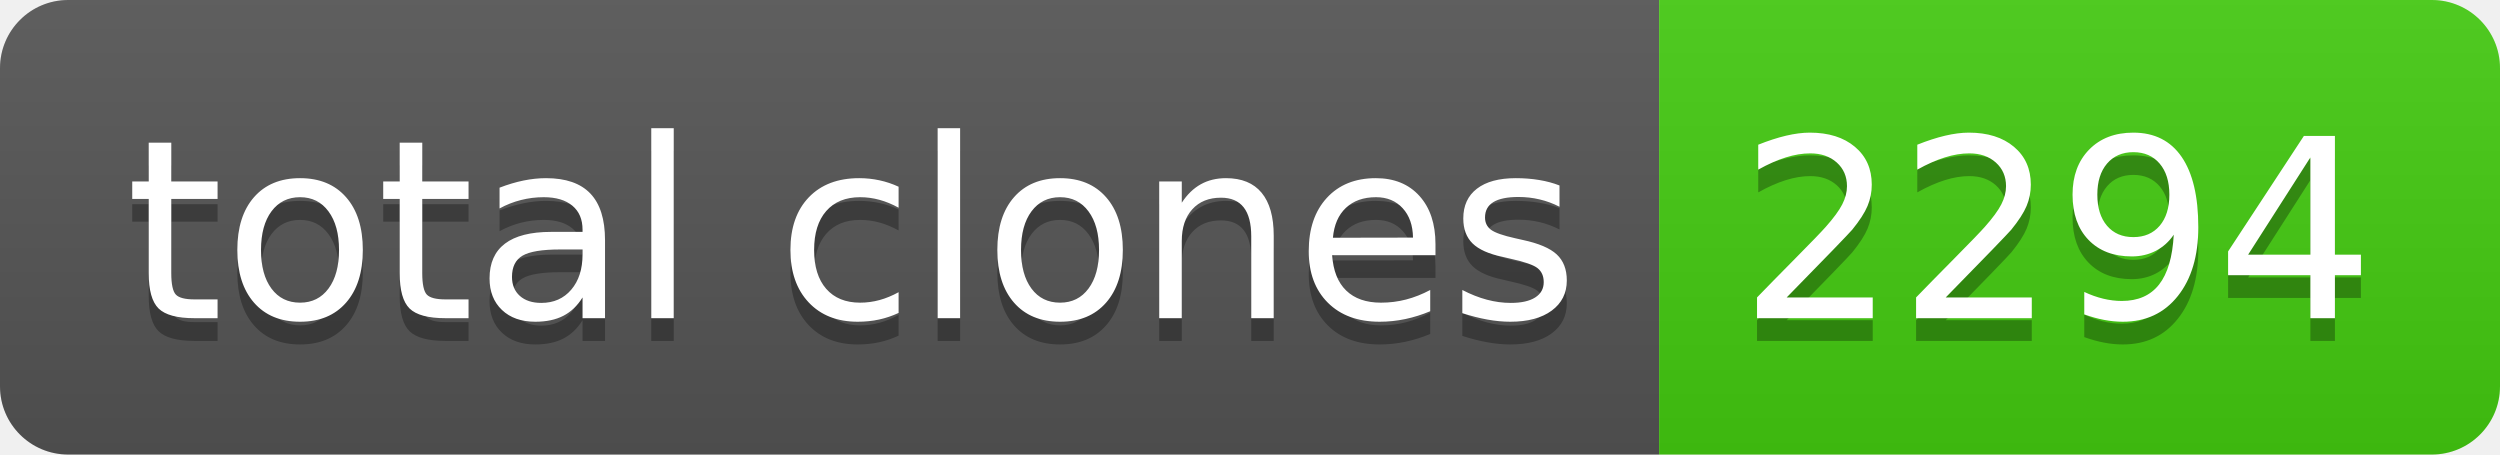
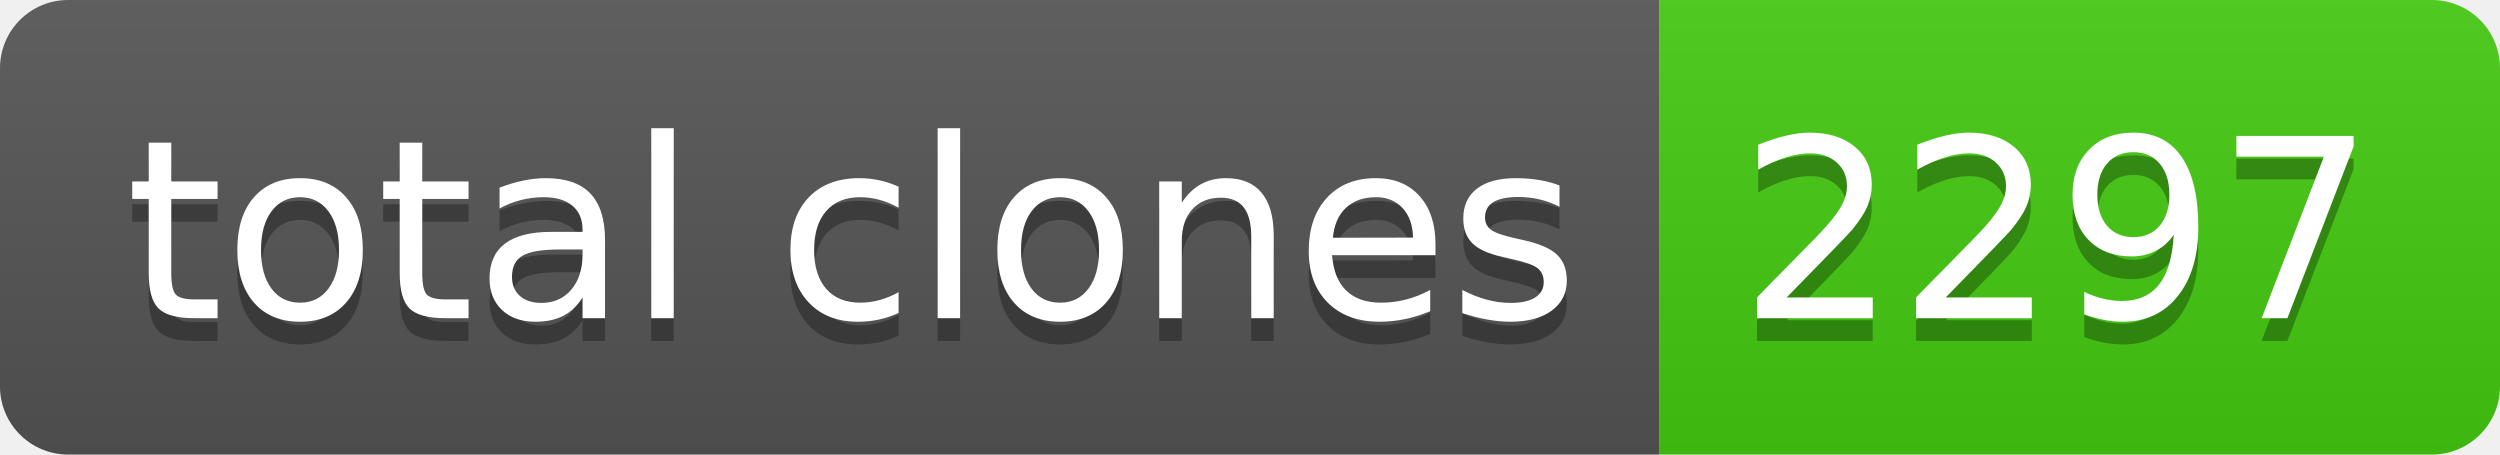
- <svg xmlns="http://www.w3.org/2000/svg" width="110" height="20" role="img" aria-label="total clones: 2294">
+ <svg xmlns="http://www.w3.org/2000/svg" width="110" height="20" role="img" aria-label="total clones: 2297">
  <linearGradient id="s" x2="0" y2="100%">
    <stop offset="0" stop-color="#bbb" stop-opacity=".1" />
    <stop offset="1" stop-opacity=".1" />
  </linearGradient>
  <clipPath id="r">
    <rect width="110" height="20" rx="3" fill="#fff" />
  </clipPath>
  <g clip-path="url(#r)">
    <rect width="73" height="20" fill="#555" />
    <rect x="73" width="37" height="20" fill="#4c1" />
    <rect width="110" height="20" fill="url(#s)" />
  </g>
  <g fill="#fff" text-anchor="middle" font-family="Verdana,Geneva,DejaVu Sans,sans-serif" text-rendering="geometricPrecision" font-size="110">
    <text aria-hidden="true" x="375" y="150" fill="#010101" fill-opacity=".3" transform="scale(.1)" textLength="630">total clones</text>
    <text x="375" y="140" transform="scale(.1)" fill="#fff" textLength="630">total clones</text>
-     <text aria-hidden="true" x="905" y="150" fill="#010101" fill-opacity=".3" transform="scale(.1)" textLength="270">2294</text>
-     <text x="905" y="140" transform="scale(.1)" fill="#fff" textLength="270">2294</text>
+     <text aria-hidden="true" x="905" y="150" fill="#010101" fill-opacity=".3" transform="scale(.1)" textLength="270">2297</text>
+     <text x="905" y="140" transform="scale(.1)" fill="#fff" textLength="270">2297</text>
  </g>
</svg>
